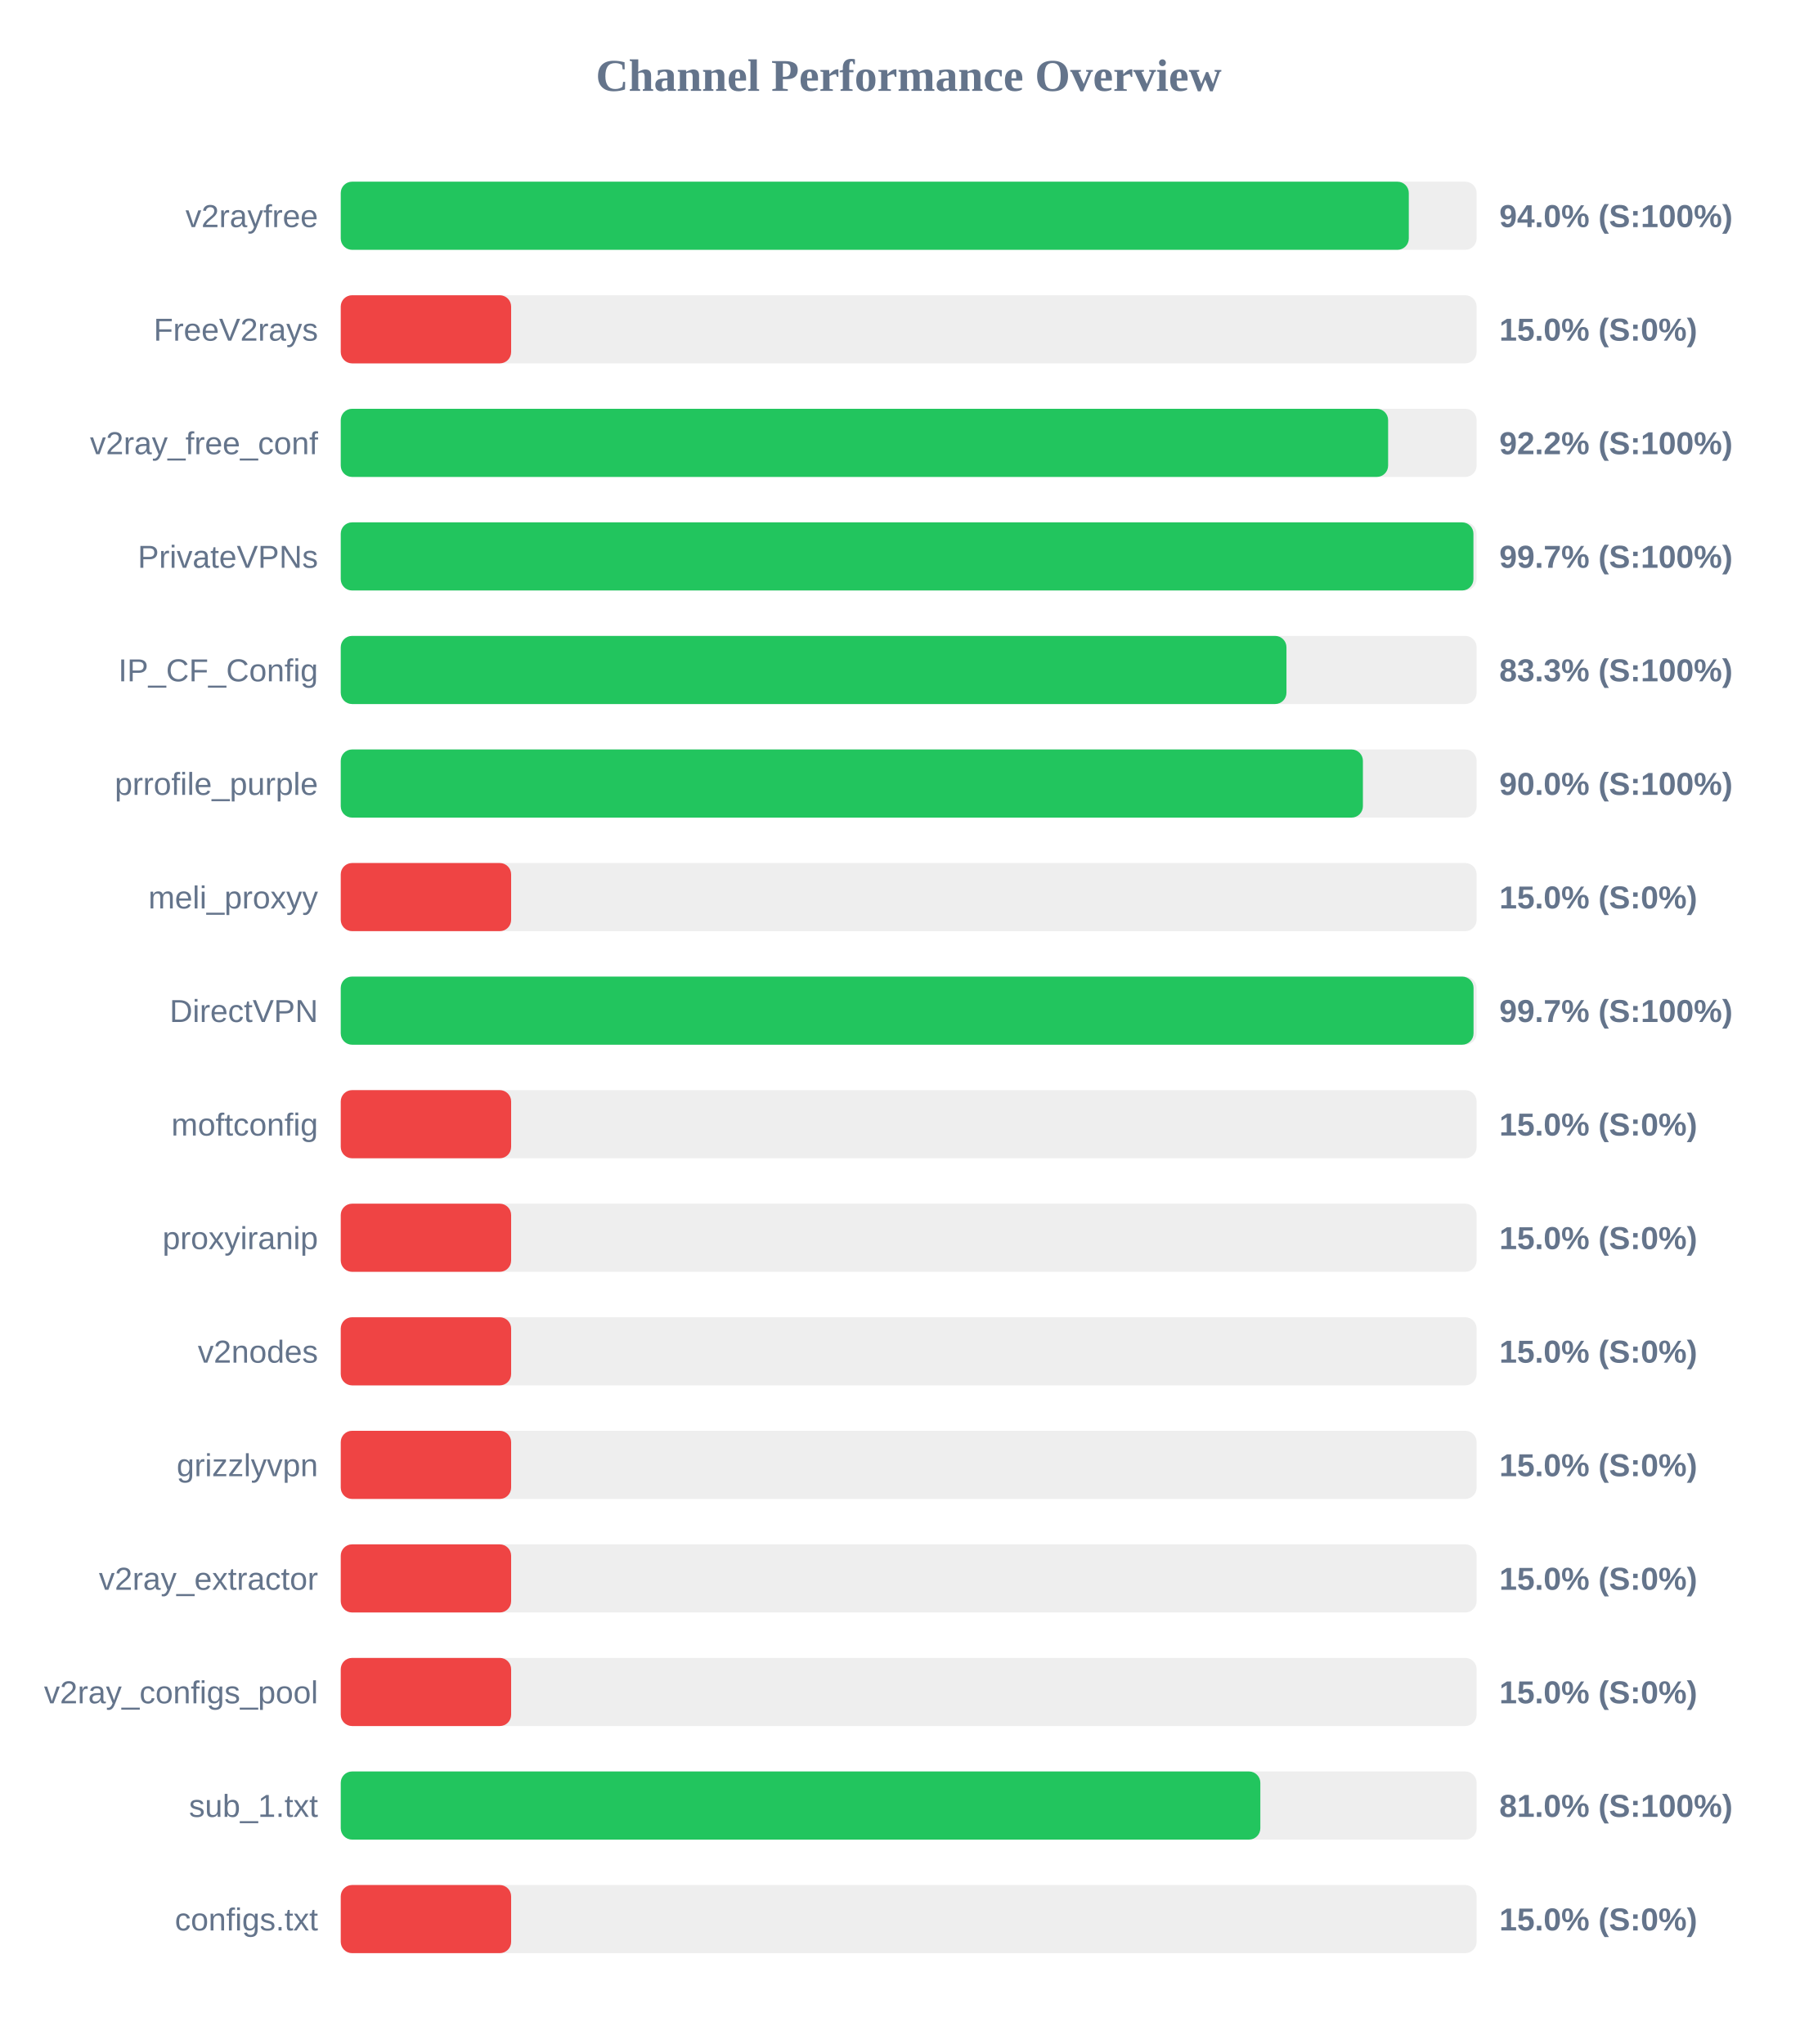
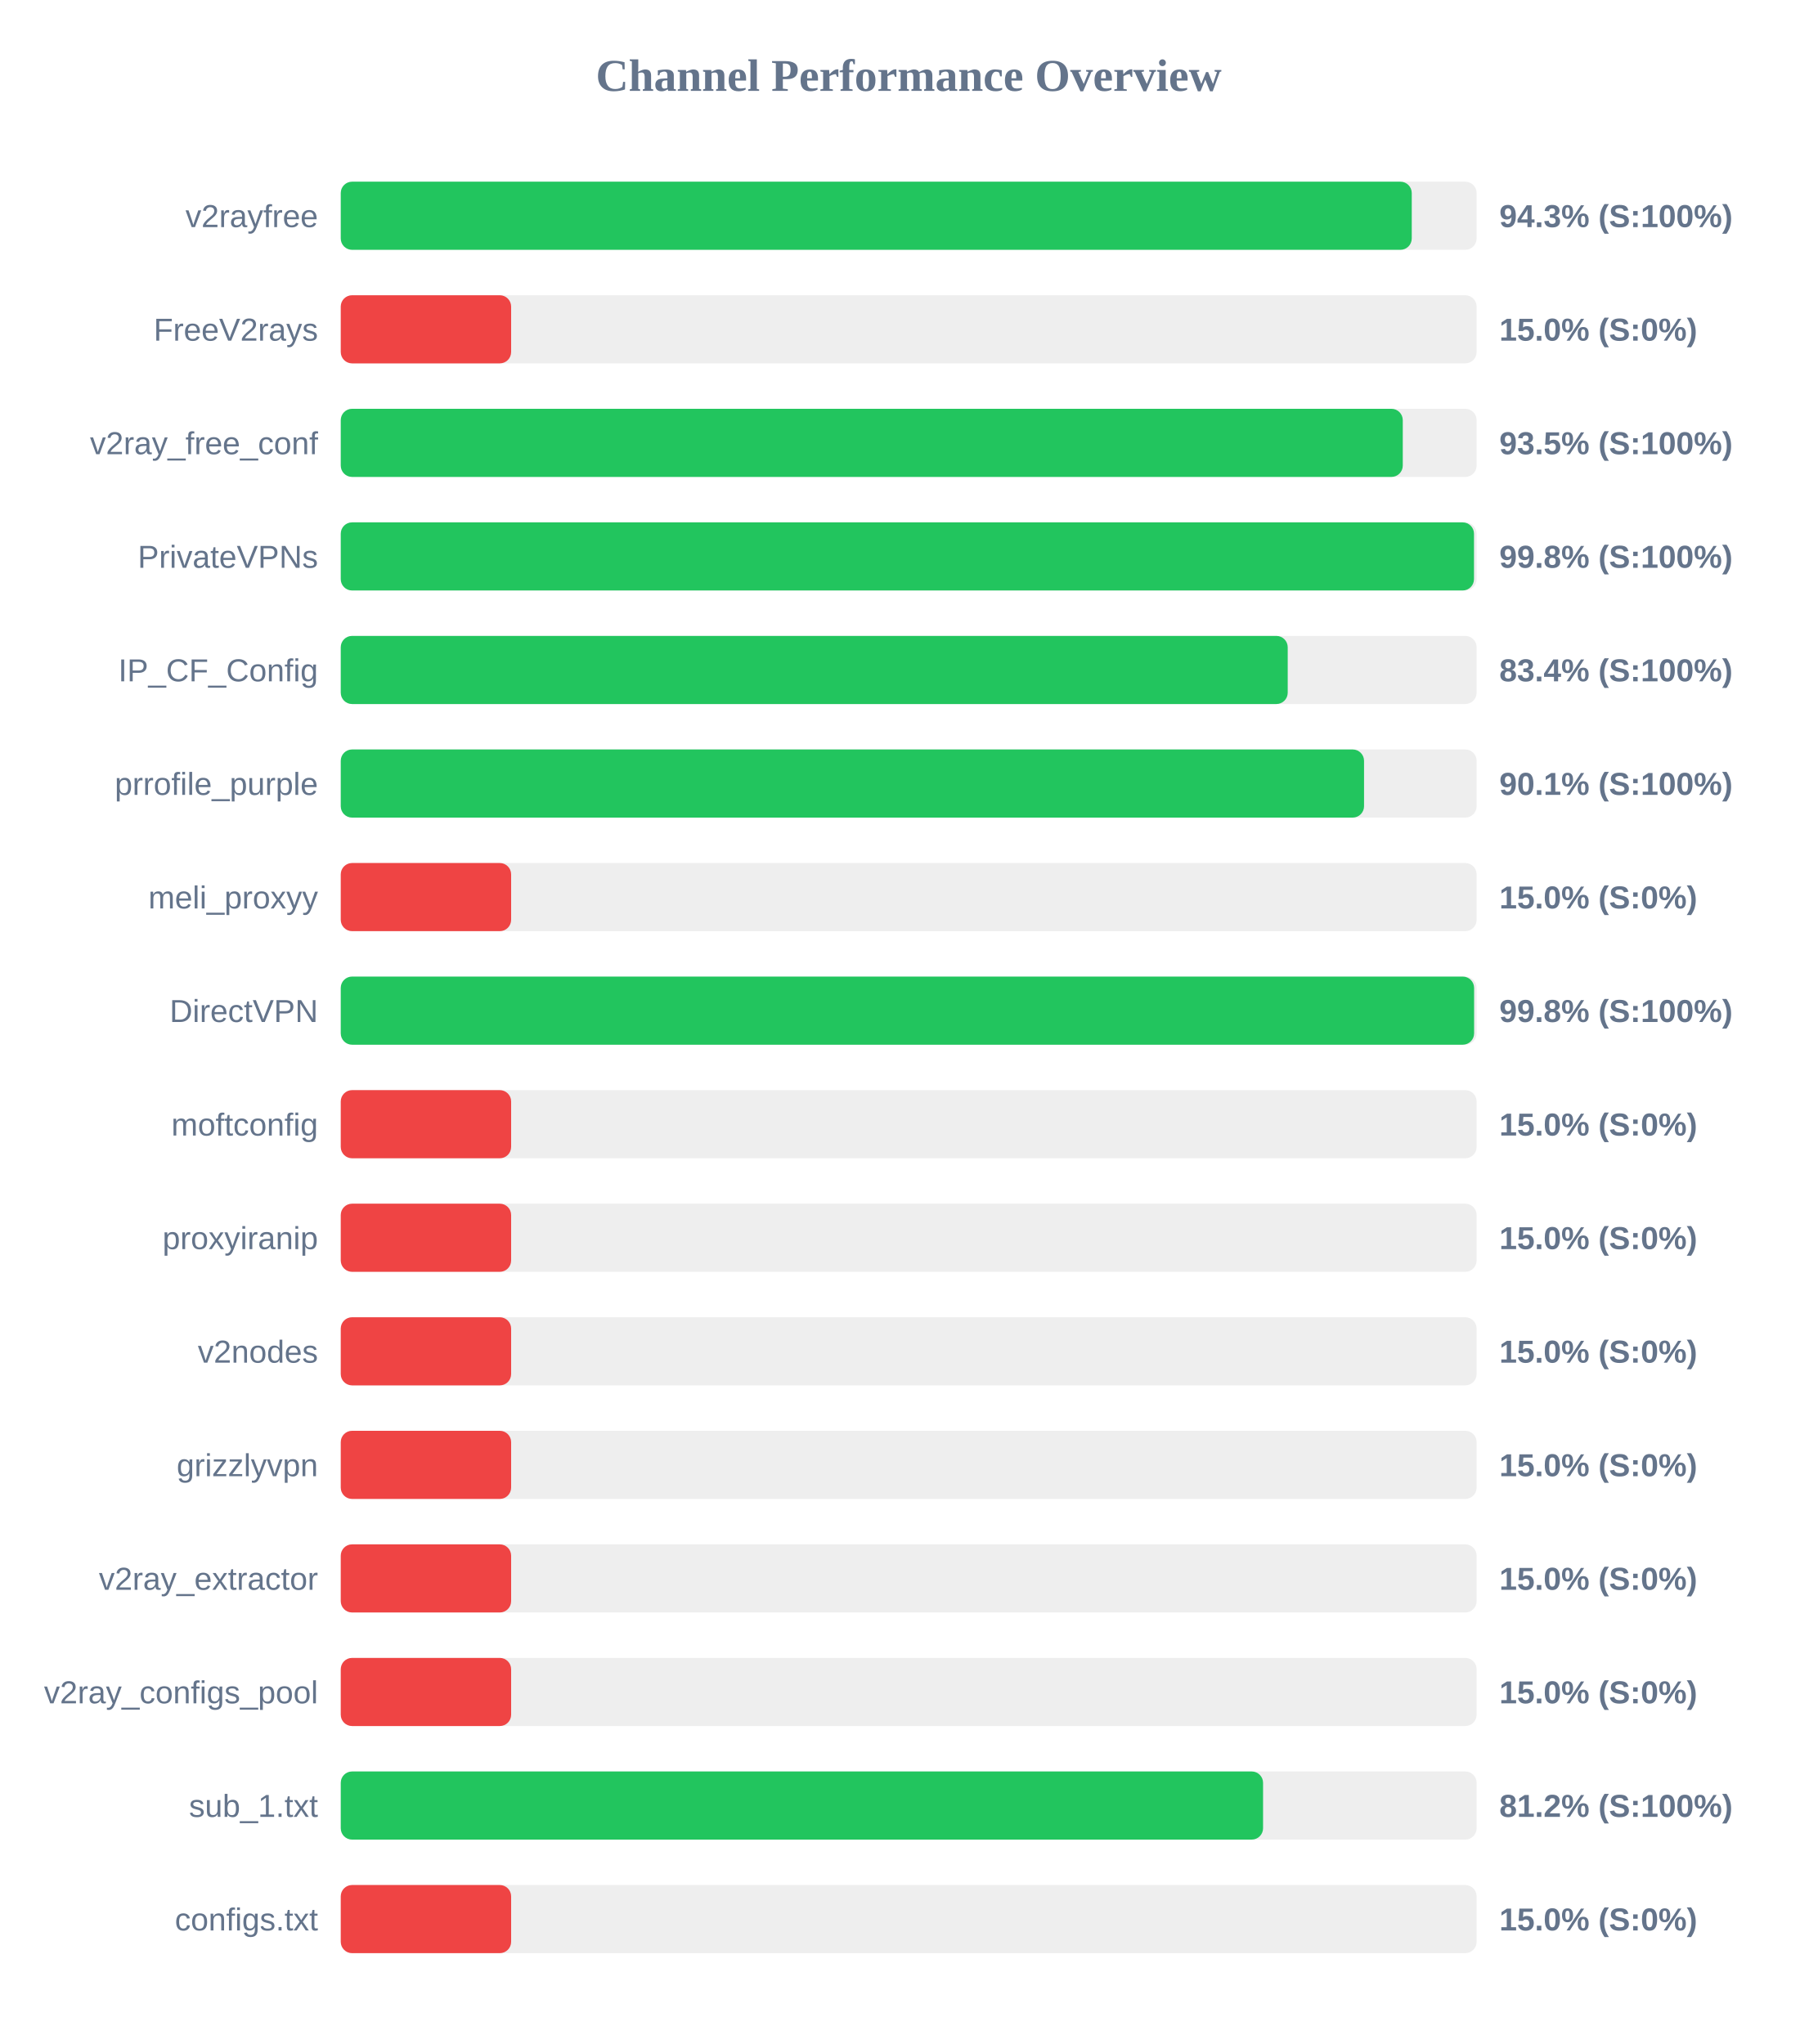
<svg xmlns="http://www.w3.org/2000/svg" width="800" height="900" version="1.1">
  <style>
        .row { font: 14px Arial; fill: #64748b; }
        .score { font: bold 14px Arial; fill: #64748b; }
    </style>
  <text x="400" y="40" text-anchor="middle" font-size="20px" font-weight="bold" fill="#64748b">Channel Performance Overview</text>
  <rect x="150" y="80" width="500" height="30" fill="#eee" rx="5" />
-   <rect x="150" y="80" width="470.15" height="30" fill="#22c55e" rx="5" />
+   <rect x="150" y="80" width="471.45" height="30" fill="#22c55e" rx="5" />
  <text x="140" y="100" text-anchor="end" class="row">v2rayfree</text>
-   <text x="660" y="100" text-anchor="start" class="score">94.0% (S:100%)</text>
+   <text x="660" y="100" text-anchor="start" class="score">94.3% (S:100%)</text>
  <rect x="150" y="130" width="500" height="30" fill="#eee" rx="5" />
  <rect x="150" y="130" width="75.0" height="30" fill="#ef4444" rx="5" />
  <text x="140" y="150" text-anchor="end" class="row">FreeV2rays</text>
  <text x="660" y="150" text-anchor="start" class="score">15.0% (S:0%)</text>
  <rect x="150" y="180" width="500" height="30" fill="#eee" rx="5" />
-   <rect x="150" y="180" width="461.05" height="30" fill="#22c55e" rx="5" />
+   <rect x="150" y="180" width="467.5" height="30" fill="#22c55e" rx="5" />
  <text x="140" y="200" text-anchor="end" class="row">v2ray_free_conf</text>
-   <text x="660" y="200" text-anchor="start" class="score">92.2% (S:100%)</text>
+   <text x="660" y="200" text-anchor="start" class="score">93.5% (S:100%)</text>
  <rect x="150" y="230" width="500" height="30" fill="#eee" rx="5" />
-   <rect x="150" y="230" width="498.6" height="30" fill="#22c55e" rx="5" />
+   <rect x="150" y="230" width="498.85" height="30" fill="#22c55e" rx="5" />
  <text x="140" y="250" text-anchor="end" class="row">PrivateVPNs</text>
-   <text x="660" y="250" text-anchor="start" class="score">99.7% (S:100%)</text>
+   <text x="660" y="250" text-anchor="start" class="score">99.8% (S:100%)</text>
  <rect x="150" y="280" width="500" height="30" fill="#eee" rx="5" />
-   <rect x="150" y="280" width="416.3" height="30" fill="#22c55e" rx="5" />
+   <rect x="150" y="280" width="416.85" height="30" fill="#22c55e" rx="5" />
  <text x="140" y="300" text-anchor="end" class="row">IP_CF_Config</text>
-   <text x="660" y="300" text-anchor="start" class="score">83.3% (S:100%)</text>
+   <text x="660" y="300" text-anchor="start" class="score">83.4% (S:100%)</text>
  <rect x="150" y="330" width="500" height="30" fill="#eee" rx="5" />
-   <rect x="150" y="330" width="449.95" height="30" fill="#22c55e" rx="5" />
+   <rect x="150" y="330" width="450.45" height="30" fill="#22c55e" rx="5" />
  <text x="140" y="350" text-anchor="end" class="row">prrofile_purple</text>
-   <text x="660" y="350" text-anchor="start" class="score">90.0% (S:100%)</text>
+   <text x="660" y="350" text-anchor="start" class="score">90.1% (S:100%)</text>
  <rect x="150" y="380" width="500" height="30" fill="#eee" rx="5" />
  <rect x="150" y="380" width="75.0" height="30" fill="#ef4444" rx="5" />
  <text x="140" y="400" text-anchor="end" class="row">meli_proxyy</text>
  <text x="660" y="400" text-anchor="start" class="score">15.0% (S:0%)</text>
  <rect x="150" y="430" width="500" height="30" fill="#eee" rx="5" />
-   <rect x="150" y="430" width="498.65" height="30" fill="#22c55e" rx="5" />
+   <rect x="150" y="430" width="498.9" height="30" fill="#22c55e" rx="5" />
  <text x="140" y="450" text-anchor="end" class="row">DirectVPN</text>
-   <text x="660" y="450" text-anchor="start" class="score">99.7% (S:100%)</text>
+   <text x="660" y="450" text-anchor="start" class="score">99.8% (S:100%)</text>
  <rect x="150" y="480" width="500" height="30" fill="#eee" rx="5" />
  <rect x="150" y="480" width="75.0" height="30" fill="#ef4444" rx="5" />
  <text x="140" y="500" text-anchor="end" class="row">moftconfig</text>
  <text x="660" y="500" text-anchor="start" class="score">15.0% (S:0%)</text>
  <rect x="150" y="530" width="500" height="30" fill="#eee" rx="5" />
  <rect x="150" y="530" width="75.0" height="30" fill="#ef4444" rx="5" />
  <text x="140" y="550" text-anchor="end" class="row">proxyiranip</text>
  <text x="660" y="550" text-anchor="start" class="score">15.0% (S:0%)</text>
  <rect x="150" y="580" width="500" height="30" fill="#eee" rx="5" />
  <rect x="150" y="580" width="75.0" height="30" fill="#ef4444" rx="5" />
  <text x="140" y="600" text-anchor="end" class="row">v2nodes</text>
  <text x="660" y="600" text-anchor="start" class="score">15.0% (S:0%)</text>
  <rect x="150" y="630" width="500" height="30" fill="#eee" rx="5" />
  <rect x="150" y="630" width="75.0" height="30" fill="#ef4444" rx="5" />
  <text x="140" y="650" text-anchor="end" class="row">grizzlyvpn</text>
  <text x="660" y="650" text-anchor="start" class="score">15.0% (S:0%)</text>
  <rect x="150" y="680" width="500" height="30" fill="#eee" rx="5" />
  <rect x="150" y="680" width="75.0" height="30" fill="#ef4444" rx="5" />
  <text x="140" y="700" text-anchor="end" class="row">v2ray_extractor</text>
  <text x="660" y="700" text-anchor="start" class="score">15.0% (S:0%)</text>
  <rect x="150" y="730" width="500" height="30" fill="#eee" rx="5" />
  <rect x="150" y="730" width="75.0" height="30" fill="#ef4444" rx="5" />
  <text x="140" y="750" text-anchor="end" class="row">v2ray_configs_pool</text>
  <text x="660" y="750" text-anchor="start" class="score">15.0% (S:0%)</text>
  <rect x="150" y="780" width="500" height="30" fill="#eee" rx="5" />
-   <rect x="150" y="780" width="404.8" height="30" fill="#22c55e" rx="5" />
+   <rect x="150" y="780" width="406.0" height="30" fill="#22c55e" rx="5" />
  <text x="140" y="800" text-anchor="end" class="row">sub_1.txt</text>
-   <text x="660" y="800" text-anchor="start" class="score">81.0% (S:100%)</text>
+   <text x="660" y="800" text-anchor="start" class="score">81.2% (S:100%)</text>
  <rect x="150" y="830" width="500" height="30" fill="#eee" rx="5" />
  <rect x="150" y="830" width="75.0" height="30" fill="#ef4444" rx="5" />
  <text x="140" y="850" text-anchor="end" class="row">configs.txt</text>
  <text x="660" y="850" text-anchor="start" class="score">15.0% (S:0%)</text>
</svg>
